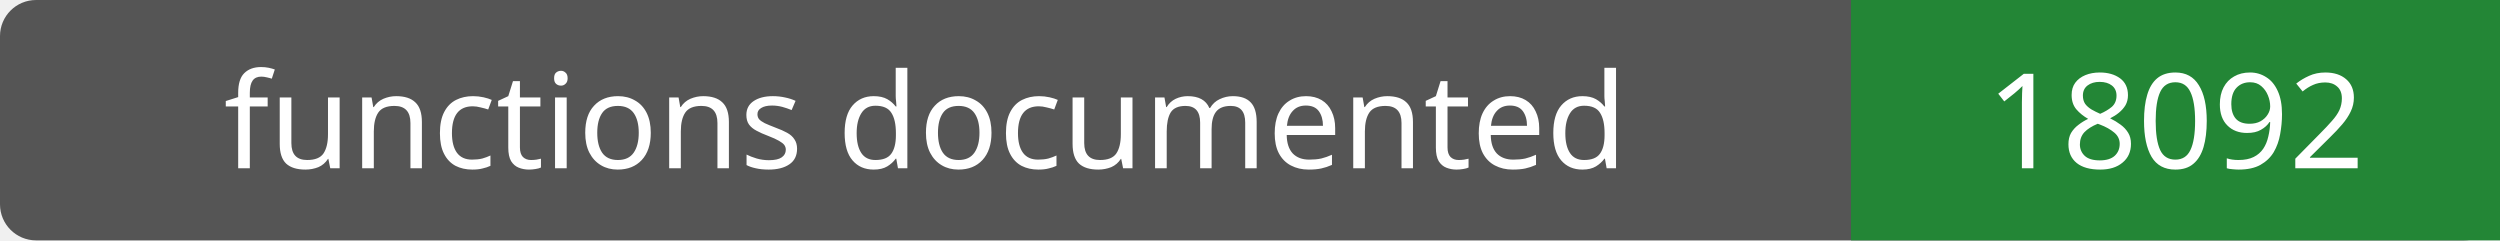
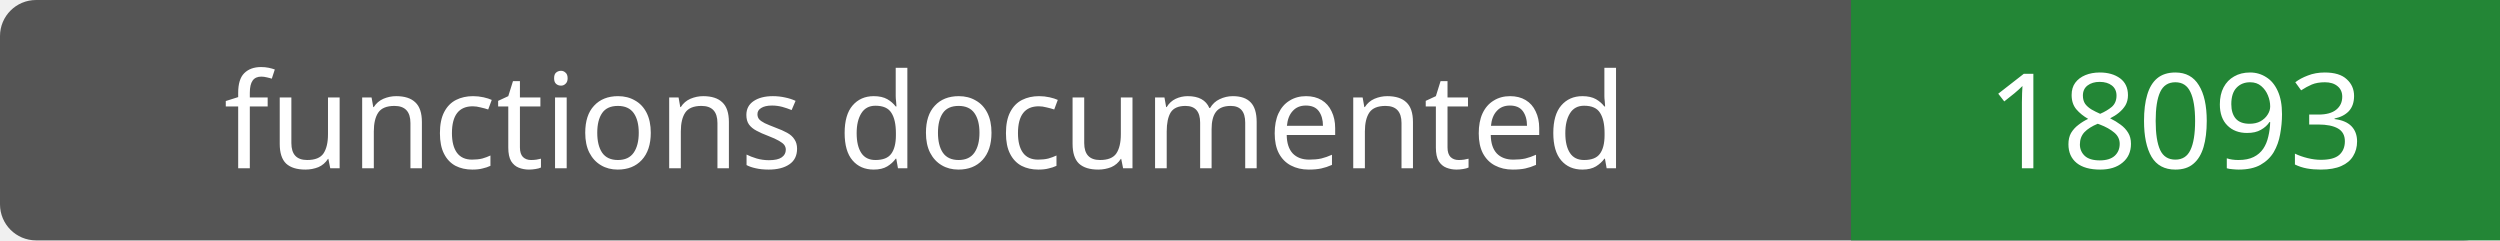
- <svg xmlns="http://www.w3.org/2000/svg" width="208" height="20" role="img" aria-label="functions documented: 18092">
+ <svg xmlns="http://www.w3.org/2000/svg" width="208" height="20" role="img" aria-label="functions documented: 18093">
  <rect width="208" height="20" rx="3" fill="#555" />
  <path fill="#238636" d="M154 0h54v20H154z" />
  <g fill="#fff" text-anchor="middle" font-family="Verdana,sans-serif" font-size="11">
    <text x="77.0" y="14">functions documented</text>
-     <text x="181.0" y="14">18092</text>
+     <text x="181.0" y="14">18093</text>
  </g>
</svg>
